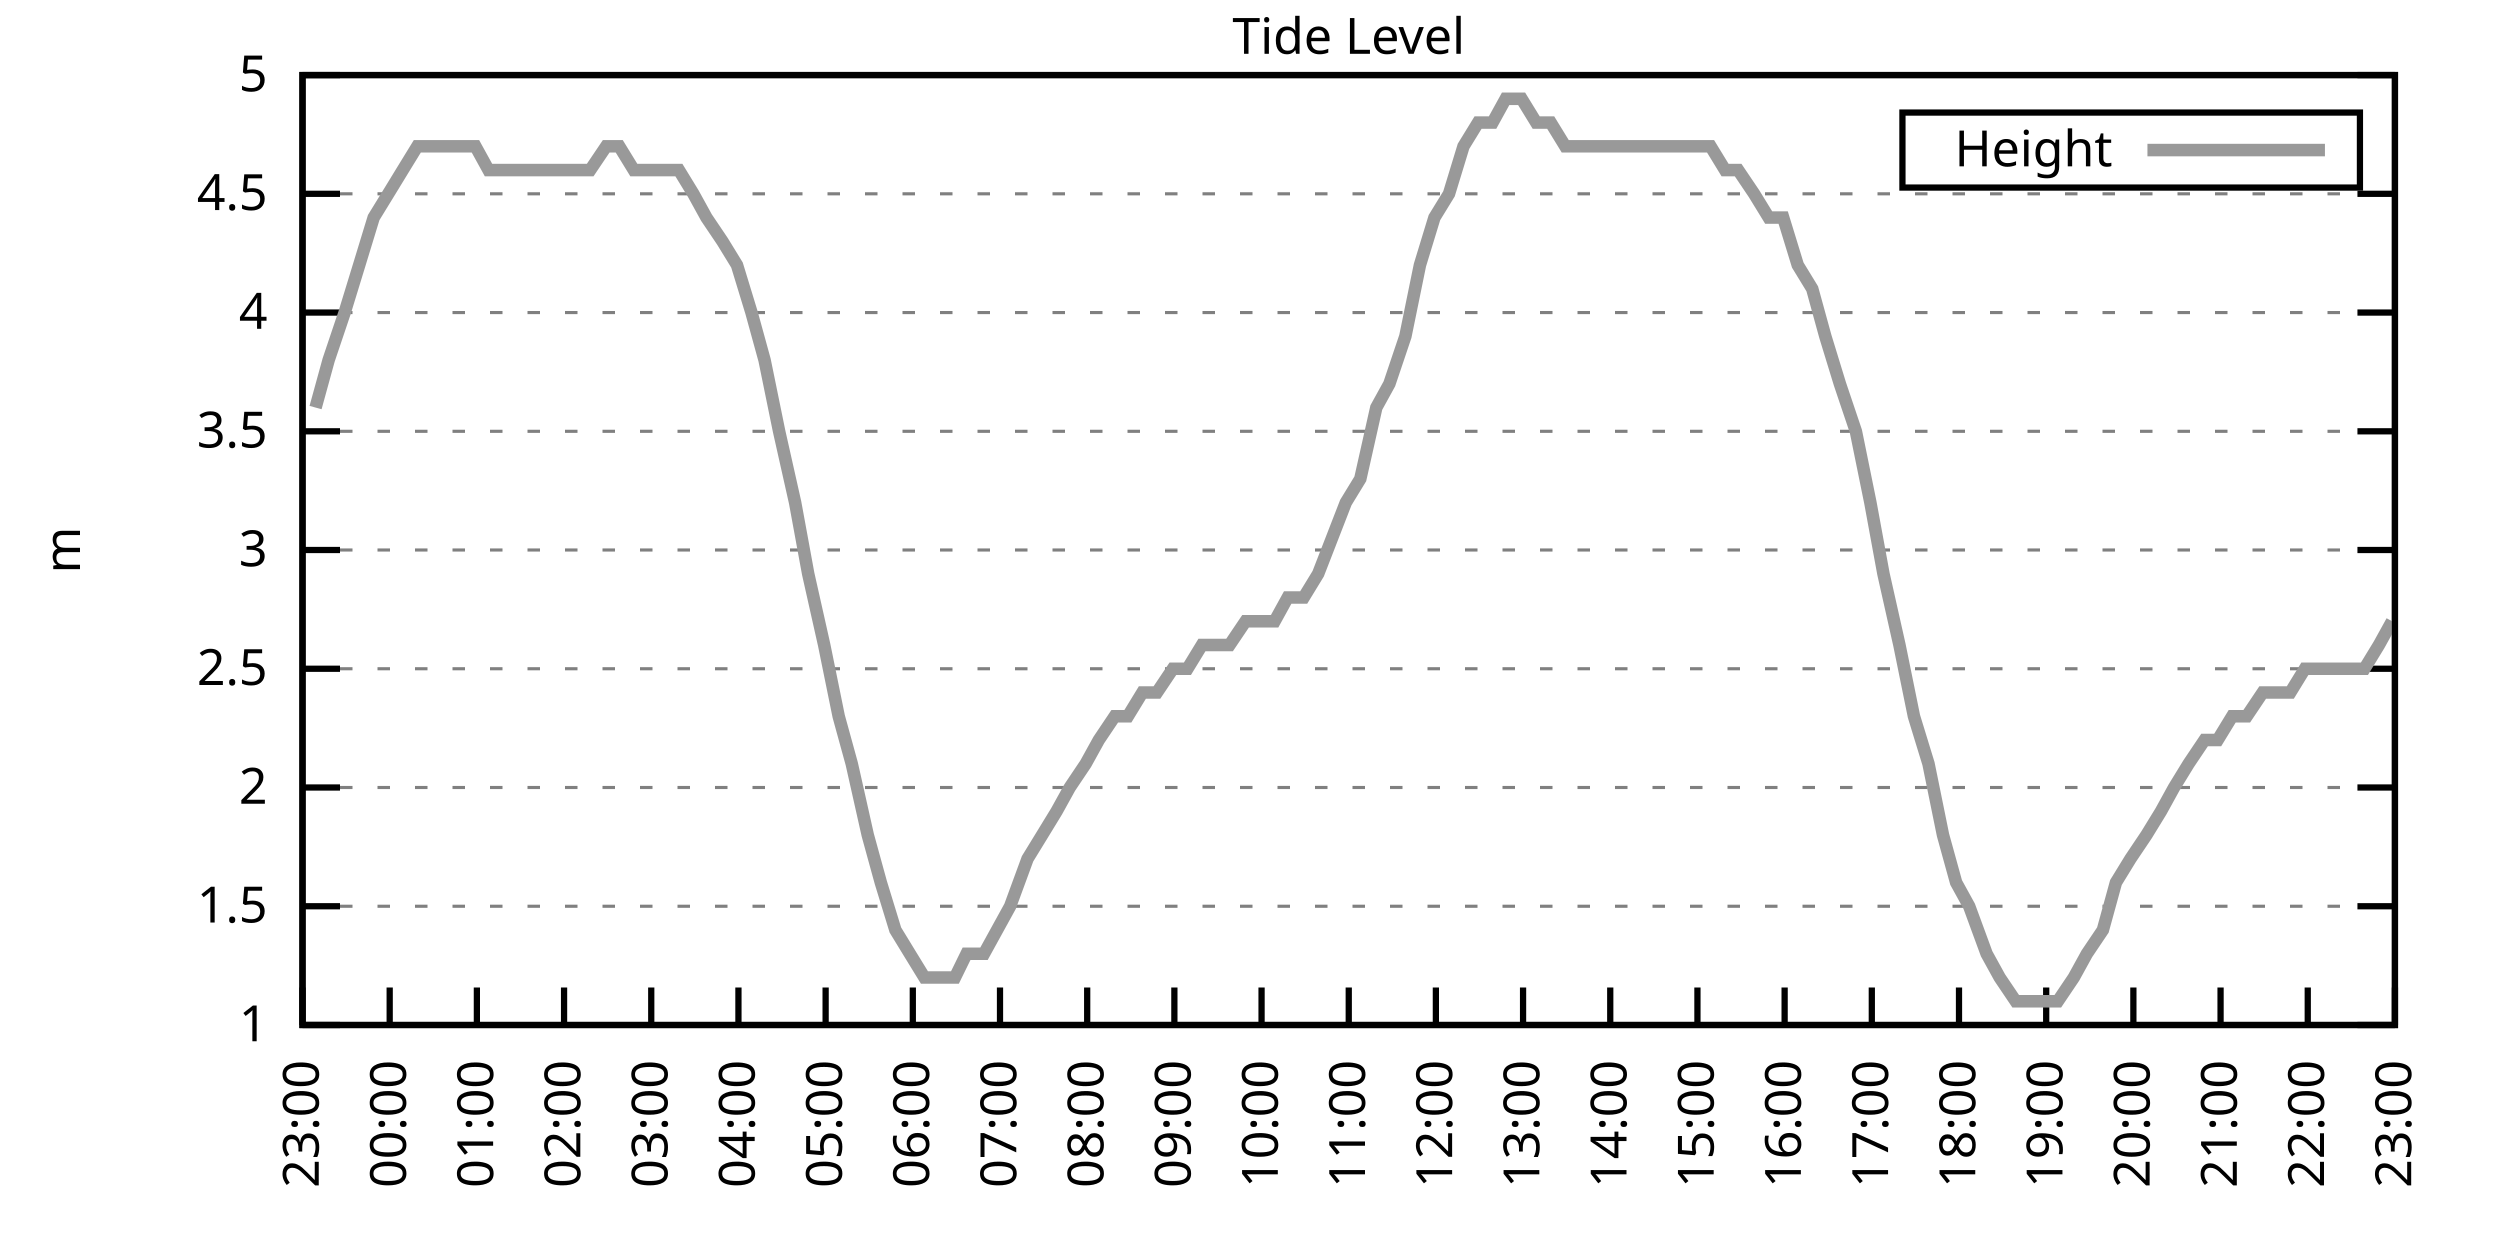
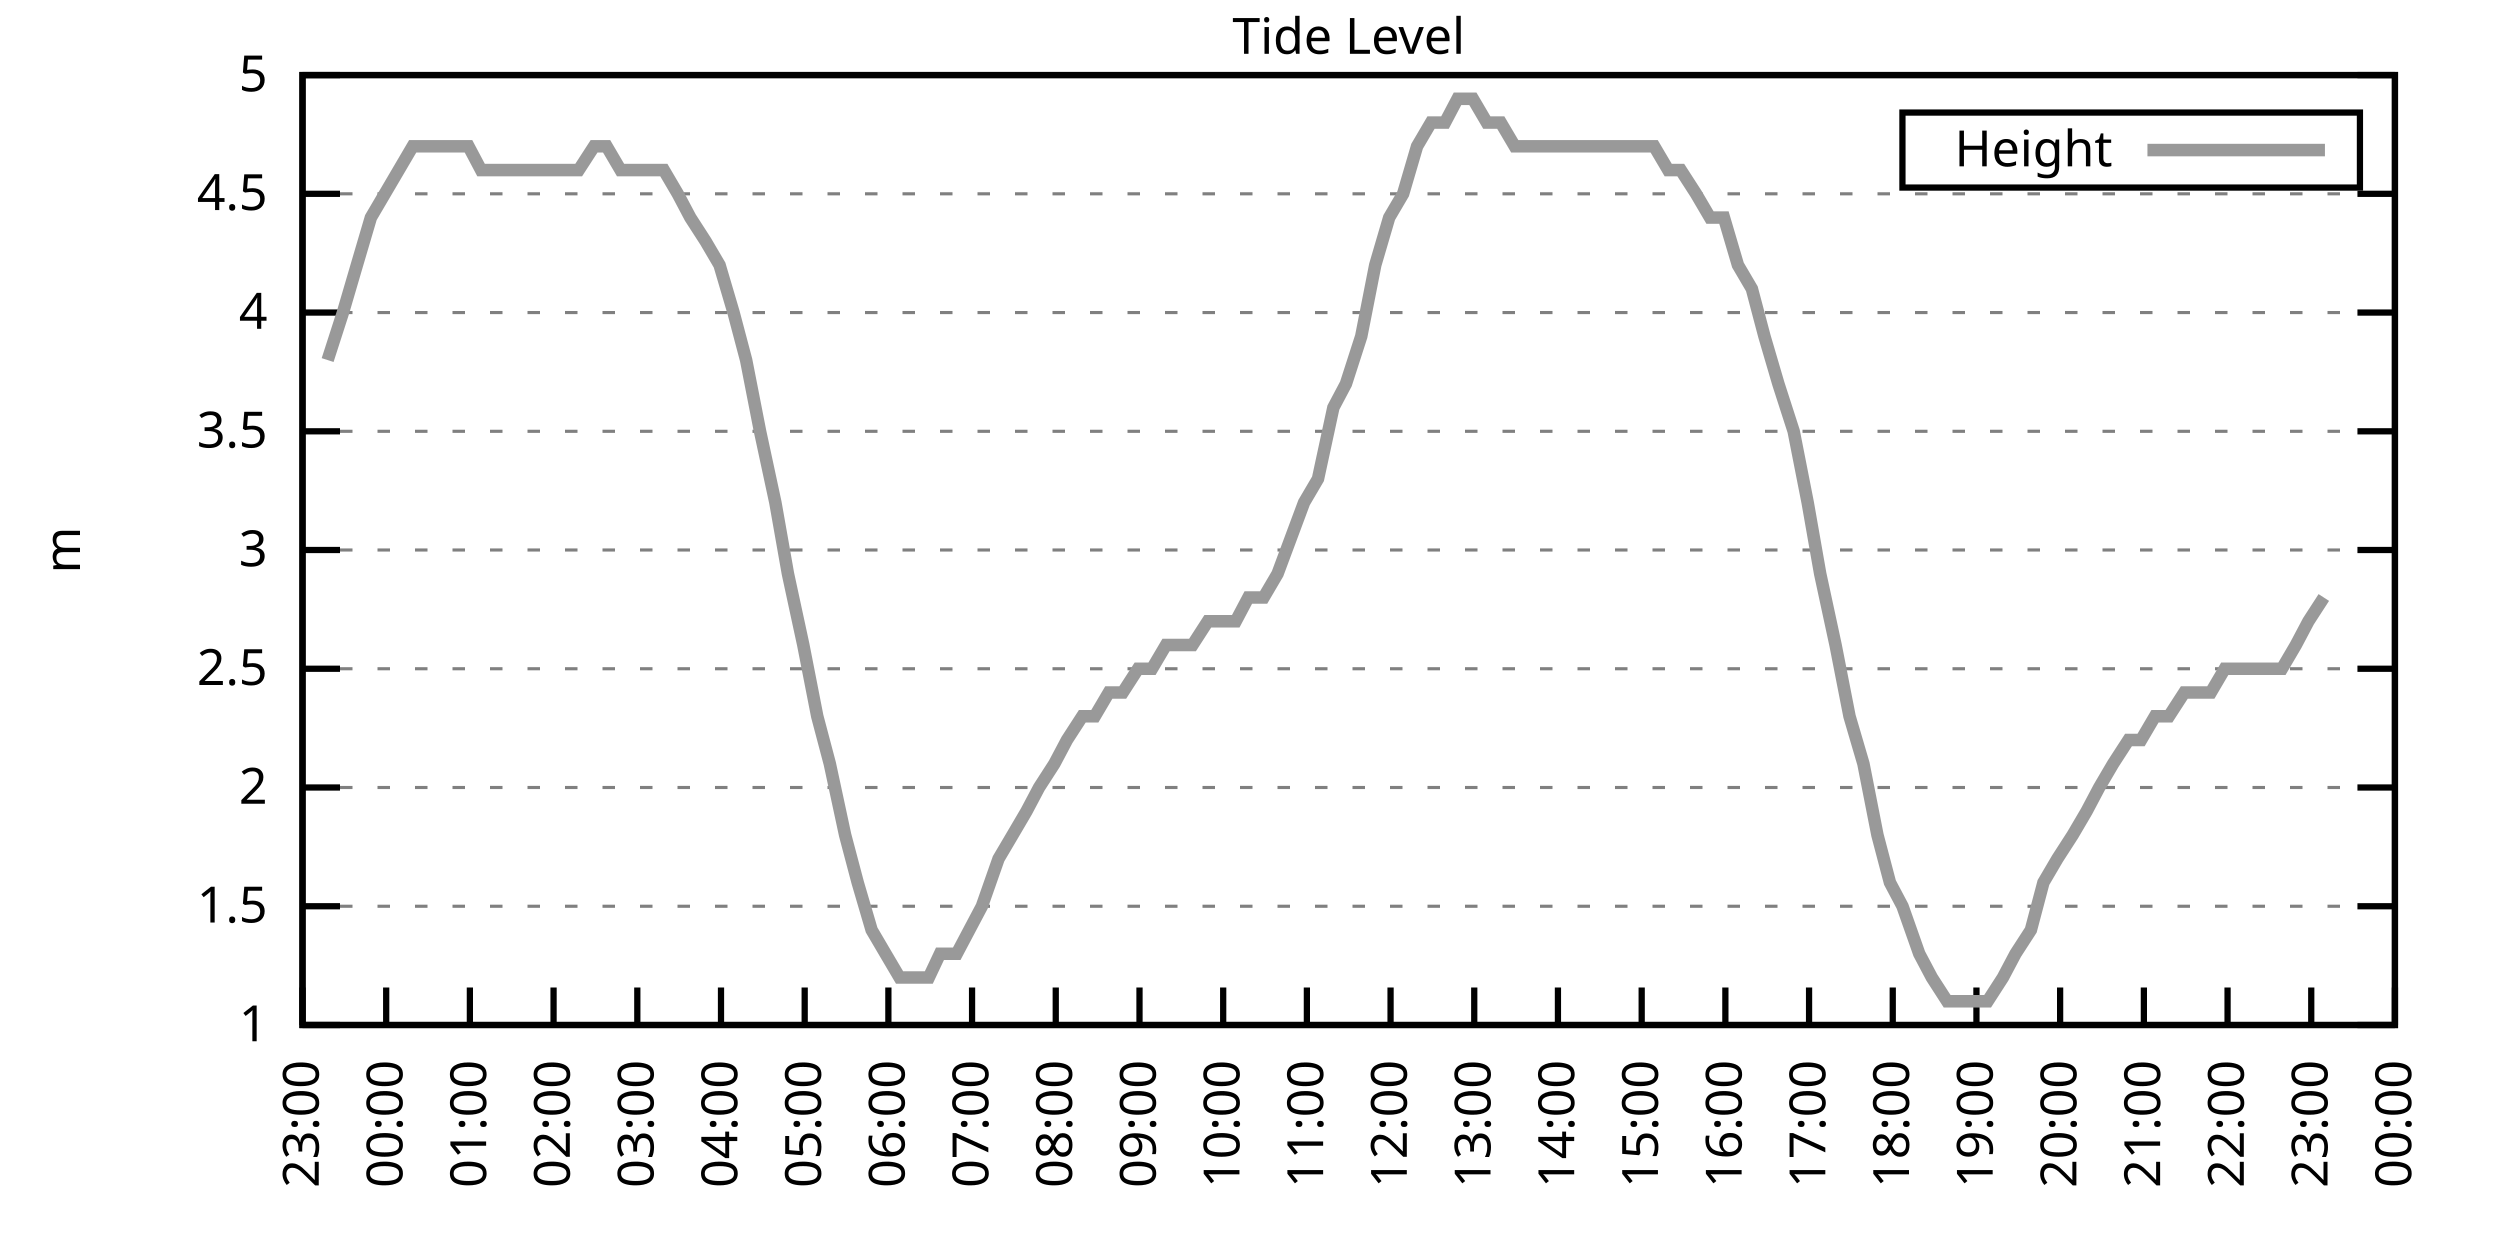
<svg xmlns="http://www.w3.org/2000/svg" xmlns:xlink="http://www.w3.org/1999/xlink" width="400" height="200" viewBox="0 0 400 200">
  <g id="gnuplot_canvas">
    <rect x="0" y="0" width="400" height="200" fill="none" />
    <defs>
      <circle id="gpDot" r="0.5" stroke-width="0.5" stroke="currentColor" />
      <path id="gpPt0" stroke-width="0.333" stroke="currentColor" d="M-1,0 h2 M0,-1 v2" />
      <path id="gpPt1" stroke-width="0.333" stroke="currentColor" d="M-1,-1 L1,1 M1,-1 L-1,1" />
      <path id="gpPt2" stroke-width="0.333" stroke="currentColor" d="M-1,0 L1,0 M0,-1 L0,1 M-1,-1 L1,1 M-1,1 L1,-1" />
      <rect id="gpPt3" stroke-width="0.333" stroke="currentColor" x="-1" y="-1" width="2" height="2" />
      <rect id="gpPt4" stroke-width="0.333" stroke="currentColor" fill="currentColor" x="-1" y="-1" width="2" height="2" />
      <circle id="gpPt5" stroke-width="0.333" stroke="currentColor" cx="0" cy="0" r="1" />
      <use xlink:href="#gpPt5" id="gpPt6" fill="currentColor" stroke="none" />
      <path id="gpPt7" stroke-width="0.333" stroke="currentColor" d="M0,-1.33 L-1.33,0.67 L1.33,0.67 z" />
      <use xlink:href="#gpPt7" id="gpPt8" fill="currentColor" stroke="none" />
      <use xlink:href="#gpPt7" id="gpPt9" stroke="currentColor" transform="rotate(180)" />
      <use xlink:href="#gpPt9" id="gpPt10" fill="currentColor" stroke="none" />
      <use xlink:href="#gpPt3" id="gpPt11" stroke="currentColor" transform="rotate(45)" />
      <use xlink:href="#gpPt11" id="gpPt12" fill="currentColor" stroke="none" />
      <path id="gpPt13" stroke-width="0.333" stroke="currentColor" d="M0,1.330 L1.265,0.411 L0.782,-1.067 L-0.782,-1.076 L-1.265,0.411 z" />
      <use xlink:href="#gpPt13" id="gpPt14" fill="currentColor" stroke="none" />
      <filter id="textbox" filterUnits="objectBoundingBox" x="0" y="0" height="1" width="1">
        <feFlood flood-color="white" flood-opacity="1" result="bgnd" />
        <feComposite in="SourceGraphic" in2="bgnd" operator="atop" />
      </filter>
      <filter id="greybox" filterUnits="objectBoundingBox" x="0" y="0" height="1" width="1">
        <feFlood flood-color="lightgrey" flood-opacity="1" result="grey" />
        <feComposite in="SourceGraphic" in2="grey" operator="atop" />
      </filter>
    </defs>
    <g fill="none" color="white" stroke="currentColor" stroke-width="1.00" stroke-linecap="butt" stroke-linejoin="miter">
</g>
    <g fill="none" color="black" stroke="currentColor" stroke-width="1.00" stroke-linecap="butt" stroke-linejoin="miter">
      <g stroke="none" shape-rendering="crispEdges">
        <polygon fill="rgb(255, 255, 255)" points="48.40,164.00 383.18,164.00 383.18,12.02 48.40,12.02 " />
      </g>
    </g>
    <g fill="none" color="black" stroke="currentColor" stroke-width="1.00" stroke-linecap="butt" stroke-linejoin="miter">
</g>
    <g fill="none" color="black" stroke="black" stroke-width="0.50" stroke-linecap="butt" stroke-linejoin="miter">
</g>
    <g fill="none" color="gray" stroke="currentColor" stroke-width="0.50" stroke-linecap="butt" stroke-linejoin="miter">
      <path stroke="gray" stroke-dasharray="2,4" class="gridline" d="M48.40,164.00 L383.19,164.00  " />
    </g>
    <g fill="none" color="gray" stroke="gray" stroke-width="1.00" stroke-linecap="butt" stroke-linejoin="miter">
</g>
    <g fill="none" color="black" stroke="currentColor" stroke-width="1.00" stroke-linecap="butt" stroke-linejoin="miter">
      <path stroke="black" d="M48.40,164.00 L54.40,164.00 M383.19,164.00 L377.19,164.00  " />
      <g transform="translate(42.80,166.60)" stroke="none" fill="black" font-family="Sans" font-size="8.00" text-anchor="end">
        <text>
          <tspan font-family="Sans"> 1</tspan>
        </text>
      </g>
    </g>
    <g fill="none" color="black" stroke="currentColor" stroke-width="1.00" stroke-linecap="butt" stroke-linejoin="miter">
</g>
    <g fill="none" color="black" stroke="black" stroke-width="0.50" stroke-linecap="butt" stroke-linejoin="miter">
</g>
    <g fill="none" color="gray" stroke="currentColor" stroke-width="0.50" stroke-linecap="butt" stroke-linejoin="miter">
      <path stroke="gray" stroke-dasharray="2,4" class="gridline" d="M48.40,145.00 L383.19,145.00  " />
    </g>
    <g fill="none" color="gray" stroke="gray" stroke-width="1.00" stroke-linecap="butt" stroke-linejoin="miter">
</g>
    <g fill="none" color="black" stroke="currentColor" stroke-width="1.00" stroke-linecap="butt" stroke-linejoin="miter">
      <path stroke="black" d="M48.40,145.00 L54.40,145.00 M383.19,145.00 L377.19,145.00  " />
      <g transform="translate(42.80,147.60)" stroke="none" fill="black" font-family="Sans" font-size="8.00" text-anchor="end">
        <text>
          <tspan font-family="Sans"> 1.5</tspan>
        </text>
      </g>
    </g>
    <g fill="none" color="black" stroke="currentColor" stroke-width="1.00" stroke-linecap="butt" stroke-linejoin="miter">
</g>
    <g fill="none" color="black" stroke="black" stroke-width="0.50" stroke-linecap="butt" stroke-linejoin="miter">
</g>
    <g fill="none" color="gray" stroke="currentColor" stroke-width="0.50" stroke-linecap="butt" stroke-linejoin="miter">
      <path stroke="gray" stroke-dasharray="2,4" class="gridline" d="M48.40,126.00 L383.19,126.00  " />
    </g>
    <g fill="none" color="gray" stroke="gray" stroke-width="1.00" stroke-linecap="butt" stroke-linejoin="miter">
</g>
    <g fill="none" color="black" stroke="currentColor" stroke-width="1.00" stroke-linecap="butt" stroke-linejoin="miter">
      <path stroke="black" d="M48.40,126.00 L54.40,126.00 M383.19,126.00 L377.19,126.00  " />
      <g transform="translate(42.80,128.60)" stroke="none" fill="black" font-family="Sans" font-size="8.00" text-anchor="end">
        <text>
          <tspan font-family="Sans"> 2</tspan>
        </text>
      </g>
    </g>
    <g fill="none" color="black" stroke="currentColor" stroke-width="1.00" stroke-linecap="butt" stroke-linejoin="miter">
</g>
    <g fill="none" color="black" stroke="black" stroke-width="0.50" stroke-linecap="butt" stroke-linejoin="miter">
</g>
    <g fill="none" color="gray" stroke="currentColor" stroke-width="0.50" stroke-linecap="butt" stroke-linejoin="miter">
      <path stroke="gray" stroke-dasharray="2,4" class="gridline" d="M48.40,107.00 L383.19,107.00  " />
    </g>
    <g fill="none" color="gray" stroke="gray" stroke-width="1.00" stroke-linecap="butt" stroke-linejoin="miter">
</g>
    <g fill="none" color="black" stroke="currentColor" stroke-width="1.00" stroke-linecap="butt" stroke-linejoin="miter">
      <path stroke="black" d="M48.40,107.00 L54.40,107.00 M383.19,107.00 L377.19,107.00  " />
      <g transform="translate(42.80,109.60)" stroke="none" fill="black" font-family="Sans" font-size="8.00" text-anchor="end">
        <text>
          <tspan font-family="Sans"> 2.5</tspan>
        </text>
      </g>
    </g>
    <g fill="none" color="black" stroke="currentColor" stroke-width="1.00" stroke-linecap="butt" stroke-linejoin="miter">
</g>
    <g fill="none" color="black" stroke="black" stroke-width="0.50" stroke-linecap="butt" stroke-linejoin="miter">
</g>
    <g fill="none" color="gray" stroke="currentColor" stroke-width="0.50" stroke-linecap="butt" stroke-linejoin="miter">
      <path stroke="gray" stroke-dasharray="2,4" class="gridline" d="M48.40,88.00 L383.19,88.00  " />
    </g>
    <g fill="none" color="gray" stroke="gray" stroke-width="1.00" stroke-linecap="butt" stroke-linejoin="miter">
</g>
    <g fill="none" color="black" stroke="currentColor" stroke-width="1.00" stroke-linecap="butt" stroke-linejoin="miter">
      <path stroke="black" d="M48.40,88.00 L54.40,88.00 M383.19,88.00 L377.19,88.00  " />
      <g transform="translate(42.80,90.60)" stroke="none" fill="black" font-family="Sans" font-size="8.00" text-anchor="end">
        <text>
          <tspan font-family="Sans"> 3</tspan>
        </text>
      </g>
    </g>
    <g fill="none" color="black" stroke="currentColor" stroke-width="1.00" stroke-linecap="butt" stroke-linejoin="miter">
</g>
    <g fill="none" color="black" stroke="black" stroke-width="0.50" stroke-linecap="butt" stroke-linejoin="miter">
</g>
    <g fill="none" color="gray" stroke="currentColor" stroke-width="0.50" stroke-linecap="butt" stroke-linejoin="miter">
      <path stroke="gray" stroke-dasharray="2,4" class="gridline" d="M48.40,69.01 L383.19,69.01  " />
    </g>
    <g fill="none" color="gray" stroke="gray" stroke-width="1.00" stroke-linecap="butt" stroke-linejoin="miter">
</g>
    <g fill="none" color="black" stroke="currentColor" stroke-width="1.00" stroke-linecap="butt" stroke-linejoin="miter">
      <path stroke="black" d="M48.40,69.01 L54.40,69.01 M383.19,69.01 L377.19,69.01  " />
      <g transform="translate(42.80,71.61)" stroke="none" fill="black" font-family="Sans" font-size="8.00" text-anchor="end">
        <text>
          <tspan font-family="Sans"> 3.5</tspan>
        </text>
      </g>
    </g>
    <g fill="none" color="black" stroke="currentColor" stroke-width="1.00" stroke-linecap="butt" stroke-linejoin="miter">
</g>
    <g fill="none" color="black" stroke="black" stroke-width="0.50" stroke-linecap="butt" stroke-linejoin="miter">
</g>
    <g fill="none" color="gray" stroke="currentColor" stroke-width="0.50" stroke-linecap="butt" stroke-linejoin="miter">
      <path stroke="gray" stroke-dasharray="2,4" class="gridline" d="M48.40,50.01 L383.19,50.01  " />
    </g>
    <g fill="none" color="gray" stroke="gray" stroke-width="1.00" stroke-linecap="butt" stroke-linejoin="miter">
</g>
    <g fill="none" color="black" stroke="currentColor" stroke-width="1.00" stroke-linecap="butt" stroke-linejoin="miter">
      <path stroke="black" d="M48.40,50.01 L54.40,50.01 M383.19,50.01 L377.19,50.01  " />
      <g transform="translate(42.80,52.61)" stroke="none" fill="black" font-family="Sans" font-size="8.00" text-anchor="end">
        <text>
          <tspan font-family="Sans"> 4</tspan>
        </text>
      </g>
    </g>
    <g fill="none" color="black" stroke="currentColor" stroke-width="1.00" stroke-linecap="butt" stroke-linejoin="miter">
</g>
    <g fill="none" color="black" stroke="black" stroke-width="0.50" stroke-linecap="butt" stroke-linejoin="miter">
</g>
    <g fill="none" color="gray" stroke="currentColor" stroke-width="0.50" stroke-linecap="butt" stroke-linejoin="miter">
      <path stroke="gray" stroke-dasharray="2,4" class="gridline" d="M48.40,31.01 L383.19,31.01  " />
    </g>
    <g fill="none" color="gray" stroke="gray" stroke-width="1.00" stroke-linecap="butt" stroke-linejoin="miter">
</g>
    <g fill="none" color="black" stroke="currentColor" stroke-width="1.00" stroke-linecap="butt" stroke-linejoin="miter">
      <path stroke="black" d="M48.40,31.01 L54.40,31.01 M383.19,31.01 L377.19,31.01  " />
      <g transform="translate(42.80,33.61)" stroke="none" fill="black" font-family="Sans" font-size="8.00" text-anchor="end">
        <text>
          <tspan font-family="Sans"> 4.5</tspan>
        </text>
      </g>
    </g>
    <g fill="none" color="black" stroke="currentColor" stroke-width="1.00" stroke-linecap="butt" stroke-linejoin="miter">
</g>
    <g fill="none" color="black" stroke="black" stroke-width="0.50" stroke-linecap="butt" stroke-linejoin="miter">
</g>
    <g fill="none" color="gray" stroke="currentColor" stroke-width="0.50" stroke-linecap="butt" stroke-linejoin="miter">
      <path stroke="gray" stroke-dasharray="2,4" class="gridline" d="M48.40,12.01 L383.19,12.01  " />
    </g>
    <g fill="none" color="gray" stroke="gray" stroke-width="1.00" stroke-linecap="butt" stroke-linejoin="miter">
</g>
    <g fill="none" color="black" stroke="currentColor" stroke-width="1.00" stroke-linecap="butt" stroke-linejoin="miter">
      <path stroke="black" d="M48.40,12.01 L54.40,12.01 M383.19,12.01 L377.19,12.01  " />
      <g transform="translate(42.80,14.61)" stroke="none" fill="black" font-family="Sans" font-size="8.00" text-anchor="end">
        <text>
          <tspan font-family="Sans"> 5</tspan>
        </text>
      </g>
    </g>
    <g fill="none" color="black" stroke="currentColor" stroke-width="1.00" stroke-linecap="butt" stroke-linejoin="miter">
      <path stroke="black" d="M48.40,164.00 L48.40,158.00  " />
      <g transform="translate(51.00,169.60) rotate(270.00)" stroke="none" fill="black" font-family="Sans" font-size="8.00" text-anchor="end">
        <text>
          <tspan font-family="Sans">23:00</tspan>
        </text>
      </g>
    </g>
    <g fill="none" color="black" stroke="currentColor" stroke-width="1.00" stroke-linecap="butt" stroke-linejoin="miter">
-       <path stroke="black" d="M62.35,164.00 L62.35,158.00  " />
-       <g transform="translate(64.95,169.60) rotate(270.00)" stroke="none" fill="black" font-family="Sans" font-size="8.00" text-anchor="end">
+       <path stroke="black" d="M61.79,164.00 L61.79,158.00  " />
+       <g transform="translate(64.39,169.60) rotate(270.00)" stroke="none" fill="black" font-family="Sans" font-size="8.00" text-anchor="end">
        <text>
          <tspan font-family="Sans">00:00</tspan>
        </text>
      </g>
    </g>
    <g fill="none" color="black" stroke="currentColor" stroke-width="1.00" stroke-linecap="butt" stroke-linejoin="miter">
-       <path stroke="black" d="M76.30,164.00 L76.30,158.00  " />
-       <g transform="translate(78.90,169.60) rotate(270.00)" stroke="none" fill="black" font-family="Sans" font-size="8.00" text-anchor="end">
+       <path stroke="black" d="M75.18,164.00 L75.18,158.00  " />
+       <g transform="translate(77.78,169.60) rotate(270.00)" stroke="none" fill="black" font-family="Sans" font-size="8.00" text-anchor="end">
        <text>
          <tspan font-family="Sans">01:00</tspan>
        </text>
      </g>
    </g>
    <g fill="none" color="black" stroke="currentColor" stroke-width="1.00" stroke-linecap="butt" stroke-linejoin="miter">
-       <path stroke="black" d="M90.25,164.00 L90.25,158.00  " />
-       <g transform="translate(92.85,169.60) rotate(270.00)" stroke="none" fill="black" font-family="Sans" font-size="8.00" text-anchor="end">
+       <path stroke="black" d="M88.57,164.00 L88.57,158.00  " />
+       <g transform="translate(91.17,169.60) rotate(270.00)" stroke="none" fill="black" font-family="Sans" font-size="8.00" text-anchor="end">
        <text>
          <tspan font-family="Sans">02:00</tspan>
        </text>
      </g>
    </g>
    <g fill="none" color="black" stroke="currentColor" stroke-width="1.00" stroke-linecap="butt" stroke-linejoin="miter">
-       <path stroke="black" d="M104.20,164.00 L104.20,158.00  " />
-       <g transform="translate(106.80,169.60) rotate(270.00)" stroke="none" fill="black" font-family="Sans" font-size="8.00" text-anchor="end">
+       <path stroke="black" d="M101.97,164.00 L101.97,158.00  " />
+       <g transform="translate(104.57,169.60) rotate(270.00)" stroke="none" fill="black" font-family="Sans" font-size="8.00" text-anchor="end">
        <text>
          <tspan font-family="Sans">03:00</tspan>
        </text>
      </g>
    </g>
    <g fill="none" color="black" stroke="currentColor" stroke-width="1.00" stroke-linecap="butt" stroke-linejoin="miter">
-       <path stroke="black" d="M118.15,164.00 L118.15,158.00  " />
-       <g transform="translate(120.75,169.60) rotate(270.00)" stroke="none" fill="black" font-family="Sans" font-size="8.00" text-anchor="end">
+       <path stroke="black" d="M115.36,164.00 L115.36,158.00  " />
+       <g transform="translate(117.96,169.60) rotate(270.00)" stroke="none" fill="black" font-family="Sans" font-size="8.00" text-anchor="end">
        <text>
          <tspan font-family="Sans">04:00</tspan>
        </text>
      </g>
    </g>
    <g fill="none" color="black" stroke="currentColor" stroke-width="1.00" stroke-linecap="butt" stroke-linejoin="miter">
-       <path stroke="black" d="M132.10,164.00 L132.10,158.00  " />
-       <g transform="translate(134.70,169.60) rotate(270.00)" stroke="none" fill="black" font-family="Sans" font-size="8.00" text-anchor="end">
+       <path stroke="black" d="M128.75,164.00 L128.75,158.00  " />
+       <g transform="translate(131.35,169.60) rotate(270.00)" stroke="none" fill="black" font-family="Sans" font-size="8.00" text-anchor="end">
        <text>
          <tspan font-family="Sans">05:00</tspan>
        </text>
      </g>
    </g>
    <g fill="none" color="black" stroke="currentColor" stroke-width="1.00" stroke-linecap="butt" stroke-linejoin="miter">
-       <path stroke="black" d="M146.05,164.00 L146.05,158.00  " />
-       <g transform="translate(148.65,169.60) rotate(270.00)" stroke="none" fill="black" font-family="Sans" font-size="8.00" text-anchor="end">
+       <path stroke="black" d="M142.14,164.00 L142.14,158.00  " />
+       <g transform="translate(144.74,169.60) rotate(270.00)" stroke="none" fill="black" font-family="Sans" font-size="8.00" text-anchor="end">
        <text>
          <tspan font-family="Sans">06:00</tspan>
        </text>
      </g>
    </g>
    <g fill="none" color="black" stroke="currentColor" stroke-width="1.00" stroke-linecap="butt" stroke-linejoin="miter">
-       <path stroke="black" d="M160.00,164.00 L160.00,158.00  " />
-       <g transform="translate(162.60,169.60) rotate(270.00)" stroke="none" fill="black" font-family="Sans" font-size="8.00" text-anchor="end">
+       <path stroke="black" d="M155.53,164.00 L155.53,158.00  " />
+       <g transform="translate(158.13,169.60) rotate(270.00)" stroke="none" fill="black" font-family="Sans" font-size="8.00" text-anchor="end">
        <text>
          <tspan font-family="Sans">07:00</tspan>
        </text>
      </g>
    </g>
    <g fill="none" color="black" stroke="currentColor" stroke-width="1.00" stroke-linecap="butt" stroke-linejoin="miter">
-       <path stroke="black" d="M173.95,164.00 L173.95,158.00  " />
-       <g transform="translate(176.55,169.60) rotate(270.00)" stroke="none" fill="black" font-family="Sans" font-size="8.00" text-anchor="end">
+       <path stroke="black" d="M168.92,164.00 L168.92,158.00  " />
+       <g transform="translate(171.52,169.60) rotate(270.00)" stroke="none" fill="black" font-family="Sans" font-size="8.00" text-anchor="end">
        <text>
          <tspan font-family="Sans">08:00</tspan>
        </text>
      </g>
    </g>
    <g fill="none" color="black" stroke="currentColor" stroke-width="1.00" stroke-linecap="butt" stroke-linejoin="miter">
-       <path stroke="black" d="M187.90,164.00 L187.90,158.00  " />
-       <g transform="translate(190.50,169.60) rotate(270.00)" stroke="none" fill="black" font-family="Sans" font-size="8.00" text-anchor="end">
+       <path stroke="black" d="M182.32,164.00 L182.32,158.00  " />
+       <g transform="translate(184.92,169.60) rotate(270.00)" stroke="none" fill="black" font-family="Sans" font-size="8.00" text-anchor="end">
        <text>
          <tspan font-family="Sans">09:00</tspan>
        </text>
      </g>
    </g>
    <g fill="none" color="black" stroke="currentColor" stroke-width="1.00" stroke-linecap="butt" stroke-linejoin="miter">
-       <path stroke="black" d="M201.85,164.00 L201.85,158.00  " />
-       <g transform="translate(204.45,169.60) rotate(270.00)" stroke="none" fill="black" font-family="Sans" font-size="8.00" text-anchor="end">
+       <path stroke="black" d="M195.71,164.00 L195.71,158.00  " />
+       <g transform="translate(198.31,169.60) rotate(270.00)" stroke="none" fill="black" font-family="Sans" font-size="8.00" text-anchor="end">
        <text>
          <tspan font-family="Sans">10:00</tspan>
        </text>
      </g>
    </g>
    <g fill="none" color="black" stroke="currentColor" stroke-width="1.00" stroke-linecap="butt" stroke-linejoin="miter">
-       <path stroke="black" d="M215.80,164.00 L215.80,158.00  " />
-       <g transform="translate(218.40,169.60) rotate(270.00)" stroke="none" fill="black" font-family="Sans" font-size="8.00" text-anchor="end">
+       <path stroke="black" d="M209.10,164.00 L209.10,158.00  " />
+       <g transform="translate(211.70,169.60) rotate(270.00)" stroke="none" fill="black" font-family="Sans" font-size="8.00" text-anchor="end">
        <text>
          <tspan font-family="Sans">11:00</tspan>
        </text>
      </g>
    </g>
    <g fill="none" color="black" stroke="currentColor" stroke-width="1.00" stroke-linecap="butt" stroke-linejoin="miter">
-       <path stroke="black" d="M229.74,164.00 L229.74,158.00  " />
-       <g transform="translate(232.34,169.60) rotate(270.00)" stroke="none" fill="black" font-family="Sans" font-size="8.00" text-anchor="end">
+       <path stroke="black" d="M222.49,164.00 L222.49,158.00  " />
+       <g transform="translate(225.09,169.60) rotate(270.00)" stroke="none" fill="black" font-family="Sans" font-size="8.00" text-anchor="end">
        <text>
          <tspan font-family="Sans">12:00</tspan>
        </text>
      </g>
    </g>
    <g fill="none" color="black" stroke="currentColor" stroke-width="1.00" stroke-linecap="butt" stroke-linejoin="miter">
-       <path stroke="black" d="M243.69,164.00 L243.69,158.00  " />
-       <g transform="translate(246.29,169.60) rotate(270.00)" stroke="none" fill="black" font-family="Sans" font-size="8.00" text-anchor="end">
+       <path stroke="black" d="M235.88,164.00 L235.88,158.00  " />
+       <g transform="translate(238.48,169.60) rotate(270.00)" stroke="none" fill="black" font-family="Sans" font-size="8.00" text-anchor="end">
        <text>
          <tspan font-family="Sans">13:00</tspan>
        </text>
      </g>
    </g>
    <g fill="none" color="black" stroke="currentColor" stroke-width="1.00" stroke-linecap="butt" stroke-linejoin="miter">
-       <path stroke="black" d="M257.64,164.00 L257.64,158.00  " />
-       <g transform="translate(260.24,169.60) rotate(270.00)" stroke="none" fill="black" font-family="Sans" font-size="8.00" text-anchor="end">
+       <path stroke="black" d="M249.27,164.00 L249.27,158.00  " />
+       <g transform="translate(251.87,169.60) rotate(270.00)" stroke="none" fill="black" font-family="Sans" font-size="8.00" text-anchor="end">
        <text>
          <tspan font-family="Sans">14:00</tspan>
        </text>
      </g>
    </g>
    <g fill="none" color="black" stroke="currentColor" stroke-width="1.00" stroke-linecap="butt" stroke-linejoin="miter">
-       <path stroke="black" d="M271.59,164.00 L271.59,158.00  " />
-       <g transform="translate(274.19,169.60) rotate(270.00)" stroke="none" fill="black" font-family="Sans" font-size="8.00" text-anchor="end">
+       <path stroke="black" d="M262.67,164.00 L262.67,158.00  " />
+       <g transform="translate(265.27,169.60) rotate(270.00)" stroke="none" fill="black" font-family="Sans" font-size="8.00" text-anchor="end">
        <text>
          <tspan font-family="Sans">15:00</tspan>
        </text>
      </g>
    </g>
    <g fill="none" color="black" stroke="currentColor" stroke-width="1.00" stroke-linecap="butt" stroke-linejoin="miter">
-       <path stroke="black" d="M285.54,164.00 L285.54,158.00  " />
-       <g transform="translate(288.14,169.60) rotate(270.00)" stroke="none" fill="black" font-family="Sans" font-size="8.00" text-anchor="end">
+       <path stroke="black" d="M276.06,164.00 L276.06,158.00  " />
+       <g transform="translate(278.66,169.60) rotate(270.00)" stroke="none" fill="black" font-family="Sans" font-size="8.00" text-anchor="end">
        <text>
          <tspan font-family="Sans">16:00</tspan>
        </text>
      </g>
    </g>
    <g fill="none" color="black" stroke="currentColor" stroke-width="1.00" stroke-linecap="butt" stroke-linejoin="miter">
-       <path stroke="black" d="M299.49,164.00 L299.49,158.00  " />
-       <g transform="translate(302.09,169.60) rotate(270.00)" stroke="none" fill="black" font-family="Sans" font-size="8.00" text-anchor="end">
+       <path stroke="black" d="M289.45,164.00 L289.45,158.00  " />
+       <g transform="translate(292.05,169.60) rotate(270.00)" stroke="none" fill="black" font-family="Sans" font-size="8.00" text-anchor="end">
        <text>
          <tspan font-family="Sans">17:00</tspan>
        </text>
      </g>
    </g>
    <g fill="none" color="black" stroke="currentColor" stroke-width="1.00" stroke-linecap="butt" stroke-linejoin="miter">
-       <path stroke="black" d="M313.44,164.00 L313.44,158.00  " />
-       <g transform="translate(316.04,169.60) rotate(270.00)" stroke="none" fill="black" font-family="Sans" font-size="8.00" text-anchor="end">
+       <path stroke="black" d="M302.84,164.00 L302.84,158.00  " />
+       <g transform="translate(305.44,169.60) rotate(270.00)" stroke="none" fill="black" font-family="Sans" font-size="8.00" text-anchor="end">
        <text>
          <tspan font-family="Sans">18:00</tspan>
        </text>
      </g>
    </g>
    <g fill="none" color="black" stroke="currentColor" stroke-width="1.00" stroke-linecap="butt" stroke-linejoin="miter">
-       <path stroke="black" d="M327.39,164.00 L327.39,158.00  " />
-       <g transform="translate(329.99,169.60) rotate(270.00)" stroke="none" fill="black" font-family="Sans" font-size="8.00" text-anchor="end">
+       <path stroke="black" d="M316.23,164.00 L316.23,158.00  " />
+       <g transform="translate(318.83,169.60) rotate(270.00)" stroke="none" fill="black" font-family="Sans" font-size="8.00" text-anchor="end">
        <text>
          <tspan font-family="Sans">19:00</tspan>
        </text>
      </g>
    </g>
    <g fill="none" color="black" stroke="currentColor" stroke-width="1.00" stroke-linecap="butt" stroke-linejoin="miter">
-       <path stroke="black" d="M341.34,164.00 L341.34,158.00  " />
-       <g transform="translate(343.94,169.60) rotate(270.00)" stroke="none" fill="black" font-family="Sans" font-size="8.00" text-anchor="end">
+       <path stroke="black" d="M329.62,164.00 L329.62,158.00  " />
+       <g transform="translate(332.22,169.60) rotate(270.00)" stroke="none" fill="black" font-family="Sans" font-size="8.00" text-anchor="end">
        <text>
          <tspan font-family="Sans">20:00</tspan>
        </text>
      </g>
    </g>
    <g fill="none" color="black" stroke="currentColor" stroke-width="1.00" stroke-linecap="butt" stroke-linejoin="miter">
-       <path stroke="black" d="M355.29,164.00 L355.29,158.00  " />
-       <g transform="translate(357.89,169.60) rotate(270.00)" stroke="none" fill="black" font-family="Sans" font-size="8.00" text-anchor="end">
+       <path stroke="black" d="M343.02,164.00 L343.02,158.00  " />
+       <g transform="translate(345.62,169.60) rotate(270.00)" stroke="none" fill="black" font-family="Sans" font-size="8.00" text-anchor="end">
        <text>
          <tspan font-family="Sans">21:00</tspan>
        </text>
      </g>
    </g>
    <g fill="none" color="black" stroke="currentColor" stroke-width="1.00" stroke-linecap="butt" stroke-linejoin="miter">
-       <path stroke="black" d="M369.24,164.00 L369.24,158.00  " />
-       <g transform="translate(371.84,169.60) rotate(270.00)" stroke="none" fill="black" font-family="Sans" font-size="8.00" text-anchor="end">
+       <path stroke="black" d="M356.41,164.00 L356.41,158.00  " />
+       <g transform="translate(359.01,169.60) rotate(270.00)" stroke="none" fill="black" font-family="Sans" font-size="8.00" text-anchor="end">
        <text>
          <tspan font-family="Sans">22:00</tspan>
+         </text>
+       </g>
+     </g>
+     <g fill="none" color="black" stroke="currentColor" stroke-width="1.00" stroke-linecap="butt" stroke-linejoin="miter">
+       <path stroke="black" d="M369.80,164.00 L369.80,158.00  " />
+       <g transform="translate(372.40,169.60) rotate(270.00)" stroke="none" fill="black" font-family="Sans" font-size="8.00" text-anchor="end">
+         <text>
+           <tspan font-family="Sans">23:00</tspan>
        </text>
      </g>
    </g>
    <g fill="none" color="black" stroke="currentColor" stroke-width="1.00" stroke-linecap="butt" stroke-linejoin="miter">
      <path stroke="black" d="M383.19,164.00 L383.19,158.00  " />
      <g transform="translate(385.79,169.60) rotate(270.00)" stroke="none" fill="black" font-family="Sans" font-size="8.00" text-anchor="end">
        <text>
-           <tspan font-family="Sans">23:00</tspan>
+           <tspan font-family="Sans">00:00</tspan>
        </text>
      </g>
    </g>
    <g fill="none" color="black" stroke="currentColor" stroke-width="1.00" stroke-linecap="butt" stroke-linejoin="miter">
</g>
    <g fill="none" color="black" stroke="currentColor" stroke-width="1.00" stroke-linecap="butt" stroke-linejoin="miter">
      <path stroke="black" d="M48.40,12.01 L48.40,164.00 L383.19,164.00 L383.19,12.01 L48.40,12.01 Z  " />
    </g>
    <g fill="none" color="black" stroke="currentColor" stroke-width="1.00" stroke-linecap="butt" stroke-linejoin="miter">
</g>
    <g fill="none" color="black" stroke="currentColor" stroke-width="1.00" stroke-linecap="butt" stroke-linejoin="miter">
      <path stroke="black" d="M304.39,30.01 L304.39,18.01 L377.59,18.01 L377.59,30.01 L304.39,30.01 Z  " />
    </g>
    <g id="Tide_level_plot_1">
      <g fill="none" color="white" stroke="black" stroke-width="2.00" stroke-linecap="butt" stroke-linejoin="miter">
</g>
      <g fill="none" color="black" stroke="currentColor" stroke-width="2.00" stroke-linecap="butt" stroke-linejoin="miter">
        <g transform="translate(337.99,26.61)" stroke="none" fill="black" font-family="Sans" font-size="8.00" text-anchor="end">
          <text>
            <tspan font-family="Sans">Height</tspan>
          </text>
        </g>
      </g>
      <g fill="none" color="black" stroke="currentColor" stroke-width="2.00" stroke-linecap="butt" stroke-linejoin="miter">
-         <path stroke="rgb(153, 153, 153)" d="M343.59,24.01 L371.99,24.01 M50.49,65.21 L52.58,57.61 L55.14,50.01 L57.47,42.41 L59.79,34.81 L62.12,31.01   L64.44,27.21 L66.77,23.41 L69.09,23.41 L70.95,23.41 L73.74,23.41 L76.07,23.41 L78.16,27.21 L80.72,27.21   L82.81,27.21 L85.37,27.21 L87.23,27.21 L90.02,27.21 L91.88,27.21 L94.43,27.21 L96.99,23.41 L99.08,23.41   L101.41,27.21 L103.97,27.21 L106.06,27.21 L108.62,27.21 L110.94,31.01 L113.03,34.81 L115.59,38.61 L117.92,42.41   L120.24,50.01 L122.33,57.61 L124.66,69.01 L127.22,80.41 L129.31,91.80 L131.87,103.20 L134.19,114.60 L136.28,122.20   L138.84,133.60 L140.93,141.20 L143.26,148.80 L145.58,152.60 L147.91,156.40 L150.23,156.40 L152.79,156.40 L154.65,152.60   L157.44,152.60 L159.53,148.80 L161.62,145.00 L164.41,137.40 L166.74,133.60 L169.06,129.80 L171.16,126.00 L173.71,122.20   L175.81,118.40 L178.36,114.60 L180.46,114.60 L182.78,110.80 L185.11,110.80 L187.66,107.00 L189.99,107.00 L192.31,103.20   L194.64,103.20 L196.73,103.20 L199.29,99.40 L201.61,99.40 L203.94,99.40 L206.03,95.60 L208.59,95.60 L210.91,91.80   L215.33,80.41 L217.65,76.61 L220.21,65.21 L222.30,61.41 L224.86,53.81 L227.19,42.41 L229.51,34.81 L231.84,31.01   L234.16,23.41 L236.49,19.61 L238.81,19.61 L240.90,15.81 L243.46,15.81 L245.79,19.61 L248.11,19.61 L250.44,23.41   L252.76,23.41 L255.09,23.41 L257.41,23.41 L259.74,23.41 L262.06,23.41 L264.39,23.41 L266.71,23.41 L269.04,23.41   L271.36,23.41 L273.69,23.41 L276.01,27.21 L278.10,27.21 L280.66,31.01 L282.99,34.81 L285.31,34.81 L287.64,42.41   L289.96,46.21 L292.05,53.81 L294.38,61.41 L296.94,69.01 L299.26,80.41 L301.35,91.80 L303.91,103.20 L306.23,114.60   L308.56,122.20 L310.88,133.60 L312.98,141.20 L315.07,145.00 L317.86,152.60 L319.95,156.40 L322.51,160.20 L324.60,160.20   L327.16,160.20 L329.25,160.20 L331.81,156.40 L333.90,152.60 L336.46,148.80 L338.55,141.20 L340.88,137.40 L343.43,133.60   L345.76,129.80 L347.85,126.00 L350.18,122.20 L352.73,118.40 L354.83,118.40 L357.15,114.60 L359.48,114.60 L362.03,110.80   L364.13,110.80 L366.45,110.80 L368.78,107.00 L371.33,107.00 L373.66,107.00 L375.75,107.00 L378.31,107.00 L380.63,103.20   L382.73,99.40  " />
+         <path stroke="rgb(153, 153, 153)" d="M343.59,24.01 L371.99,24.01 M52.42,57.61 L54.87,50.01 L57.10,42.41 L59.34,34.81 L61.57,31.01 L63.80,27.21   L66.03,23.41 L68.26,23.41 L70.05,23.41 L72.73,23.41 L74.96,23.41 L76.97,27.21 L79.42,27.21 L81.43,27.21   L83.89,27.21 L85.67,27.21 L88.35,27.21 L90.14,27.21 L92.59,27.21 L95.05,23.41 L97.06,23.41 L99.29,27.21   L101.74,27.21 L103.75,27.21 L106.21,27.21 L108.44,31.01 L110.45,34.81 L112.90,38.61 L115.13,42.41 L117.37,50.01   L119.38,57.61 L121.61,69.01 L124.06,80.41 L126.07,91.80 L128.53,103.20 L130.76,114.60 L132.77,122.20 L135.22,133.60   L137.23,141.20 L139.46,148.80 L141.69,152.60 L143.93,156.40 L146.16,156.40 L148.61,156.40 L150.40,152.60 L153.08,152.60   L155.09,148.80 L157.10,145.00 L159.77,137.40 L162.01,133.60 L164.24,129.80 L166.25,126.00 L168.70,122.20 L170.71,118.40   L173.17,114.60 L175.17,114.60 L177.41,110.80 L179.64,110.80 L182.09,107.00 L184.32,107.00 L186.56,103.20 L188.79,103.20   L190.80,103.20 L193.25,99.40 L195.48,99.40 L197.72,99.40 L199.73,95.60 L202.18,95.60 L204.41,91.80 L208.65,80.41   L210.88,76.61 L213.34,65.21 L215.35,61.41 L217.80,53.81 L220.04,42.41 L222.27,34.81 L224.50,31.01 L226.73,23.41   L228.96,19.61 L231.20,19.61 L233.20,15.81 L235.66,15.81 L237.89,19.61 L240.12,19.61 L242.36,23.41 L244.59,23.41   L246.82,23.41 L249.05,23.41 L251.28,23.41 L253.51,23.41 L255.75,23.41 L257.98,23.41 L260.21,23.41 L262.44,23.41   L264.67,23.41 L266.91,27.21 L268.92,27.21 L271.37,31.01 L273.60,34.81 L275.83,34.81 L278.07,42.41 L280.30,46.21   L282.31,53.81 L284.54,61.41 L286.99,69.01 L289.23,80.41 L291.23,91.80 L293.69,103.20 L295.92,114.60 L298.15,122.20   L300.39,133.60 L302.39,141.20 L304.40,145.00 L307.08,152.60 L309.09,156.40 L311.54,160.20 L313.55,160.20 L316.01,160.20   L318.02,160.20 L320.47,156.40 L322.48,152.60 L324.94,148.80 L326.95,141.20 L329.18,137.40 L331.63,133.60 L333.86,129.80   L335.87,126.00 L338.10,122.20 L340.56,118.40 L342.57,118.40 L344.80,114.60 L347.03,114.60 L349.49,110.80 L351.50,110.80   L353.73,110.80 L355.96,107.00 L358.42,107.00 L360.65,107.00 L362.66,107.00 L365.11,107.00 L367.34,103.20 L369.35,99.40   L371.81,95.60  " />
      </g>
    </g>
    <g fill="none" color="black" stroke="currentColor" stroke-width="2.00" stroke-linecap="butt" stroke-linejoin="miter">
</g>
    <g fill="none" color="black" stroke="black" stroke-width="1.00" stroke-linecap="butt" stroke-linejoin="miter">
</g>
    <g fill="none" color="black" stroke="currentColor" stroke-width="1.00" stroke-linecap="butt" stroke-linejoin="miter">
      <path stroke="black" d="M48.40,12.01 L48.40,164.00 L383.19,164.00 L383.19,12.01 L48.40,12.01 Z  " />
      <g transform="translate(12.80,88.01) rotate(270.00)" stroke="none" fill="black" font-family="Sans" font-size="8.00" text-anchor="middle">
        <text>
          <tspan font-family="Sans">m</tspan>
        </text>
      </g>
    </g>
    <g fill="none" color="black" stroke="currentColor" stroke-width="1.00" stroke-linecap="butt" stroke-linejoin="miter">
</g>
    <g fill="none" color="black" stroke="currentColor" stroke-width="1.00" stroke-linecap="butt" stroke-linejoin="miter">
      <g transform="translate(215.79,8.61)" stroke="none" fill="black" font-family="Sans" font-size="8.00" text-anchor="middle">
        <text>
          <tspan font-family="Sans">Tide Level</tspan>
        </text>
      </g>
    </g>
    <g fill="none" color="black" stroke="currentColor" stroke-width="1.00" stroke-linecap="butt" stroke-linejoin="miter">
</g>
  </g>
</svg>
